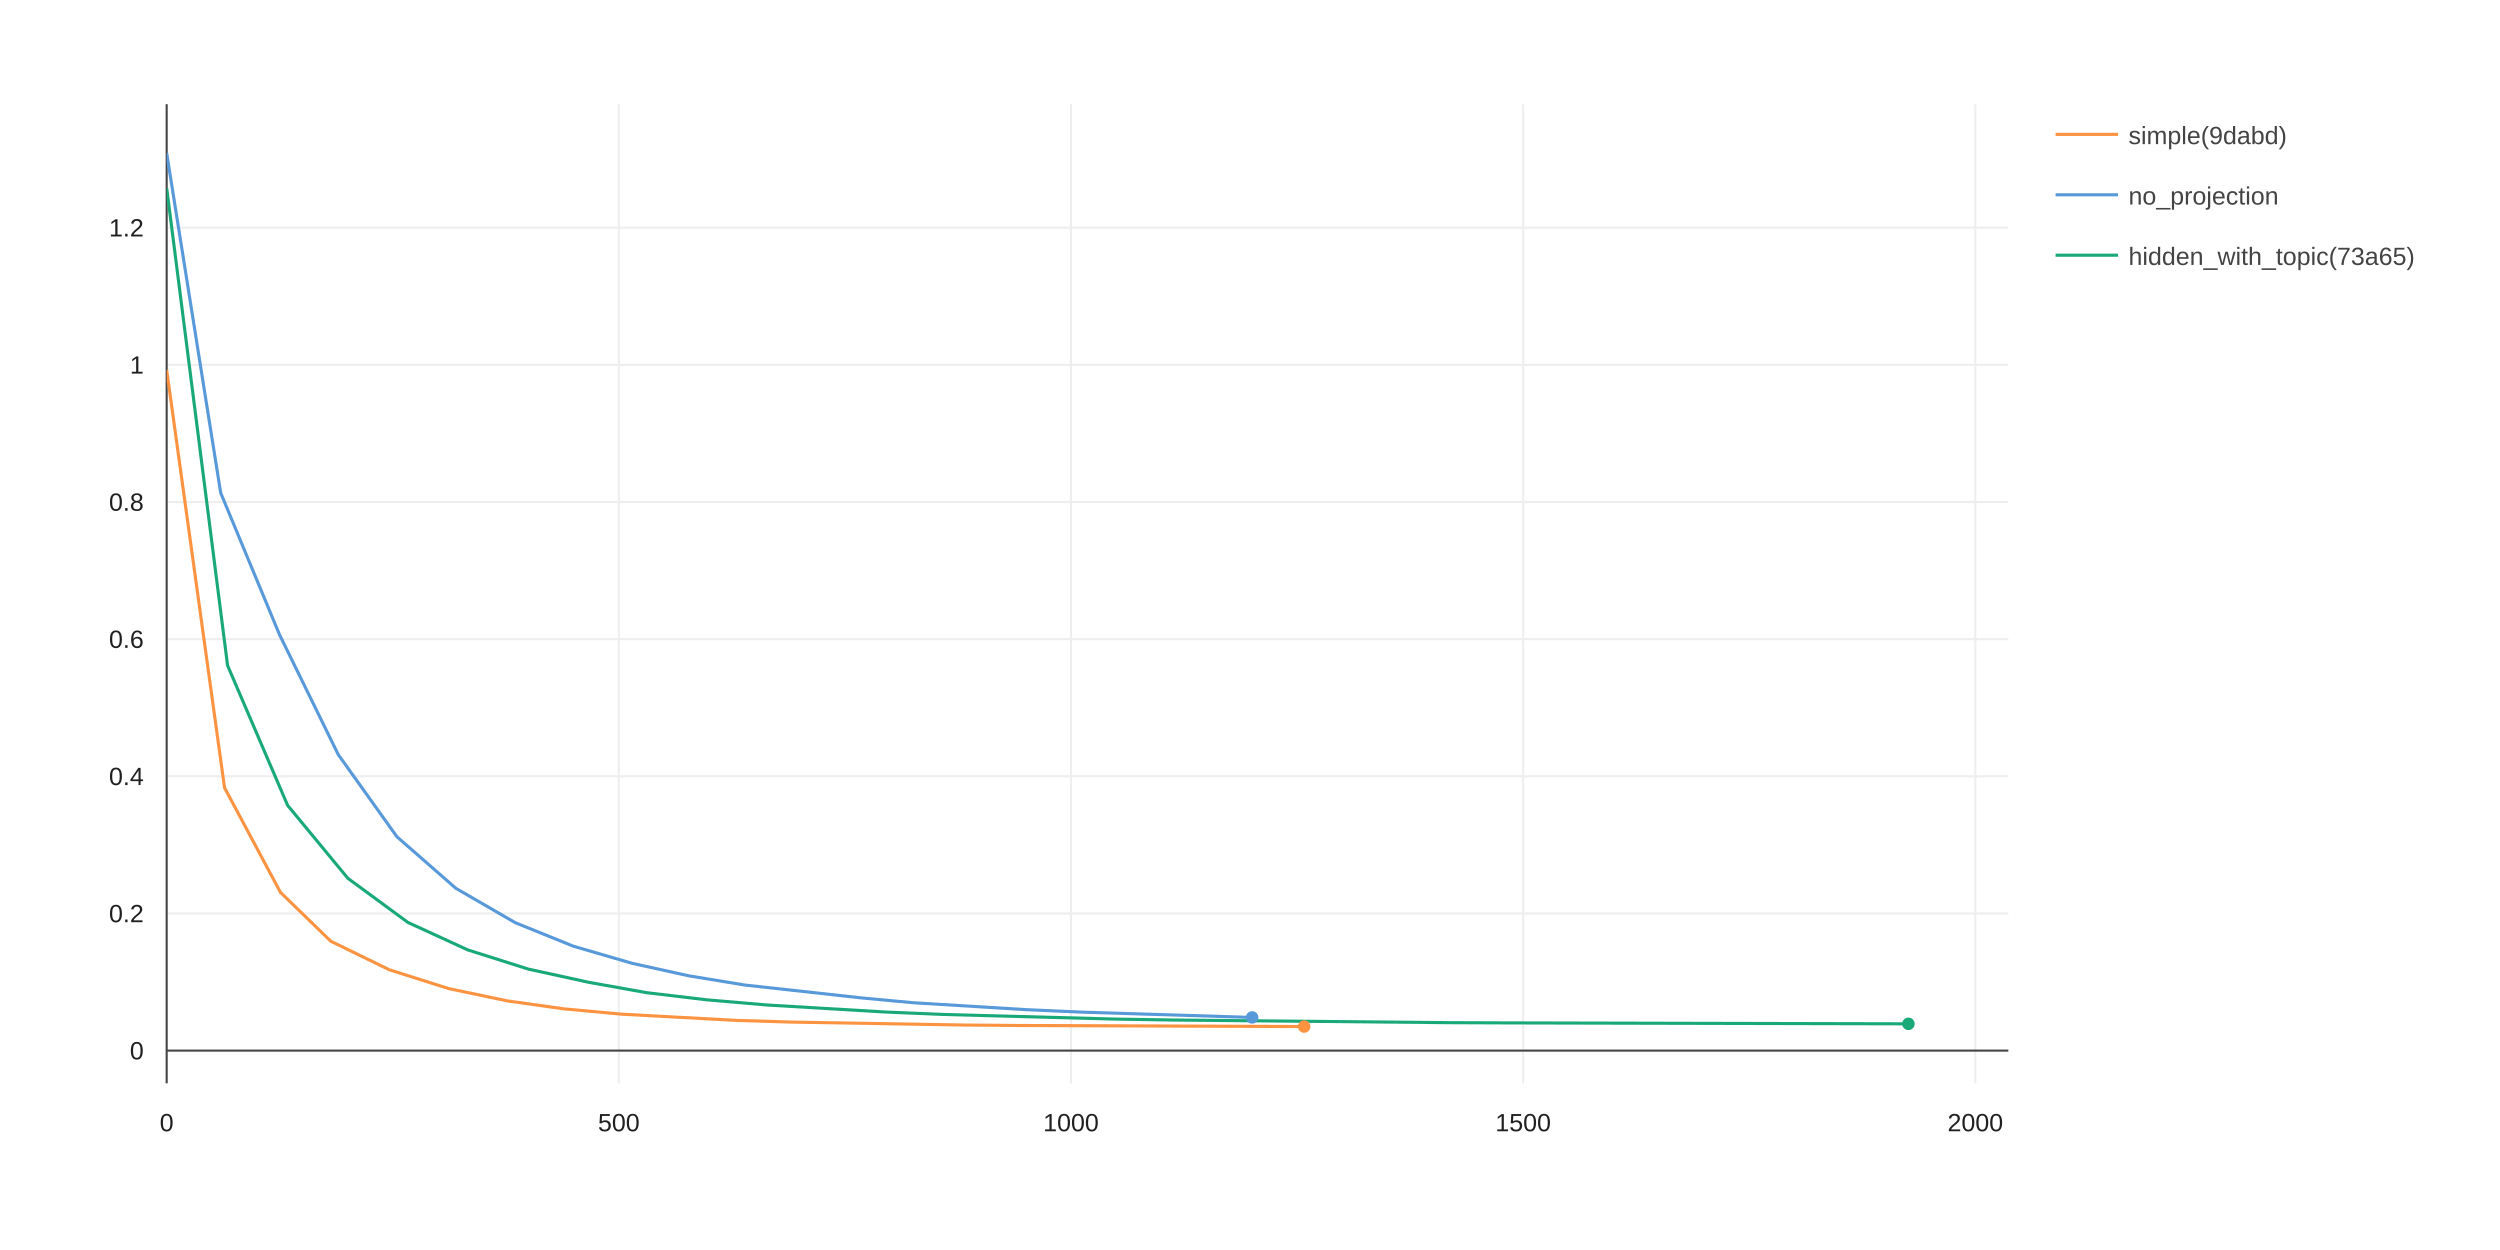
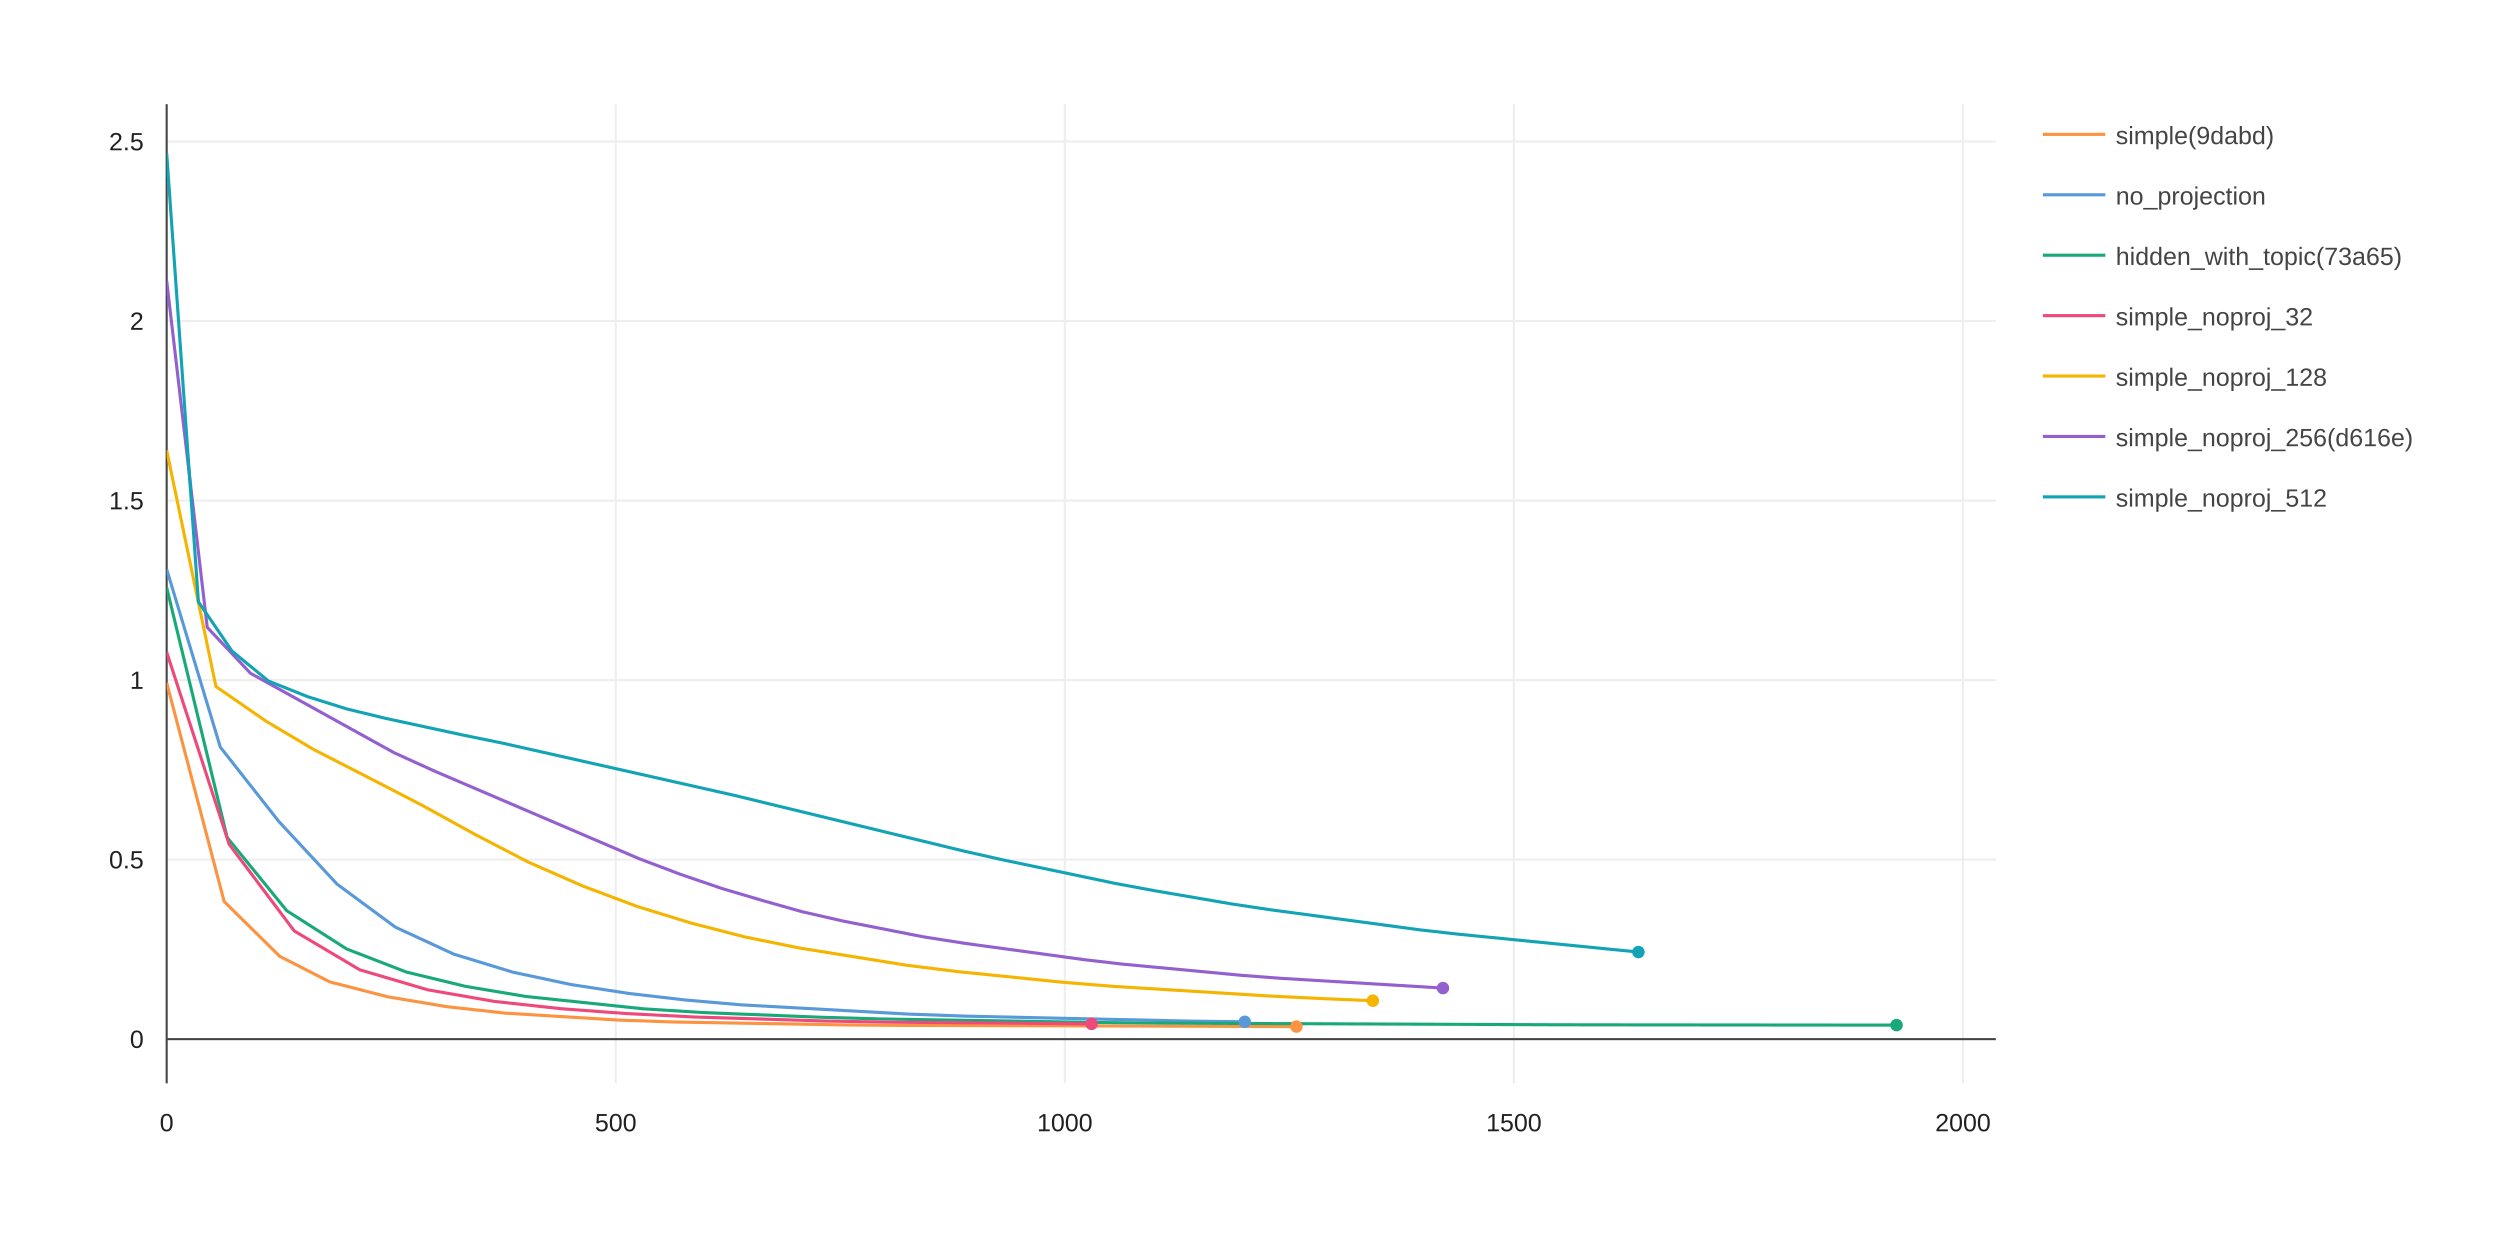
<svg xmlns="http://www.w3.org/2000/svg" class="main-svg" width="1200" height="600" style="" viewBox="0 0 1200 600">
  <rect x="0" y="0" width="1200" height="600" style="fill: rgb(255, 255, 255); fill-opacity: 1;" />
-   <defs id="defs-7a33b0">
+   <defs id="defs-cca056">
    <g class="clips">
-       <clipPath id="clip7a33b0xyplot" class="plotclip">
-         <rect width="884" height="470" />
+       <clipPath id="clipcca056xyplot" class="plotclip">
+         <rect width="878" height="470" />
      </clipPath>
-       <clipPath class="axesclip" id="clip7a33b0x">
-         <rect x="80" y="0" width="884" height="600" />
+       <clipPath class="axesclip" id="clipcca056x">
+         <rect x="80" y="0" width="878" height="600" />
      </clipPath>
-       <clipPath class="axesclip" id="clip7a33b0y">
+       <clipPath class="axesclip" id="clipcca056y">
        <rect x="0" y="50" width="1200" height="470" />
      </clipPath>
-       <clipPath class="axesclip" id="clip7a33b0xy">
-         <rect x="80" y="50" width="884" height="470" />
+       <clipPath class="axesclip" id="clipcca056xy">
+         <rect x="80" y="50" width="878" height="470" />
      </clipPath>
    </g>
    <g class="gradients" />
  </defs>
  <g class="bglayer" />
  <g class="layer-below">
    <g class="imagelayer" />
    <g class="shapelayer" />
  </g>
  <g class="cartesianlayer">
    <g class="subplot xy">
      <g class="layer-subplot">
        <g class="shapelayer" />
        <g class="imagelayer" />
      </g>
      <g class="gridlayer">
        <g class="x">
-           <path class="xgrid crisp" transform="translate(297.04,0)" d="M0,50v470" style="stroke: rgb(238, 238, 238); stroke-opacity: 1; stroke-width: 1px;" />
-           <path class="xgrid crisp" transform="translate(514.07,0)" d="M0,50v470" style="stroke: rgb(238, 238, 238); stroke-opacity: 1; stroke-width: 1px;" />
-           <path class="xgrid crisp" transform="translate(731.11,0)" d="M0,50v470" style="stroke: rgb(238, 238, 238); stroke-opacity: 1; stroke-width: 1px;" />
-           <path class="xgrid crisp" transform="translate(948.15,0)" d="M0,50v470" style="stroke: rgb(238, 238, 238); stroke-opacity: 1; stroke-width: 1px;" />
+           <path class="xgrid crisp" transform="translate(295.56,0)" d="M0,50v470" style="stroke: rgb(238, 238, 238); stroke-opacity: 1; stroke-width: 1px;" />
+           <path class="xgrid crisp" transform="translate(511.11,0)" d="M0,50v470" style="stroke: rgb(238, 238, 238); stroke-opacity: 1; stroke-width: 1px;" />
+           <path class="xgrid crisp" transform="translate(726.67,0)" d="M0,50v470" style="stroke: rgb(238, 238, 238); stroke-opacity: 1; stroke-width: 1px;" />
+           <path class="xgrid crisp" transform="translate(942.23,0)" d="M0,50v470" style="stroke: rgb(238, 238, 238); stroke-opacity: 1; stroke-width: 1px;" />
        </g>
        <g class="y">
-           <path class="ygrid crisp" transform="translate(0,438.46)" d="M80,0h884" style="stroke: rgb(238, 238, 238); stroke-opacity: 1; stroke-width: 1px;" />
-           <path class="ygrid crisp" transform="translate(0,372.62)" d="M80,0h884" style="stroke: rgb(238, 238, 238); stroke-opacity: 1; stroke-width: 1px;" />
-           <path class="ygrid crisp" transform="translate(0,306.79)" d="M80,0h884" style="stroke: rgb(238, 238, 238); stroke-opacity: 1; stroke-width: 1px;" />
-           <path class="ygrid crisp" transform="translate(0,240.96)" d="M80,0h884" style="stroke: rgb(238, 238, 238); stroke-opacity: 1; stroke-width: 1px;" />
-           <path class="ygrid crisp" transform="translate(0,175.13)" d="M80,0h884" style="stroke: rgb(238, 238, 238); stroke-opacity: 1; stroke-width: 1px;" />
-           <path class="ygrid crisp" transform="translate(0,109.3)" d="M80,0h884" style="stroke: rgb(238, 238, 238); stroke-opacity: 1; stroke-width: 1px;" />
+           <path class="ygrid crisp" transform="translate(0,412.62)" d="M80,0h878" style="stroke: rgb(238, 238, 238); stroke-opacity: 1; stroke-width: 1px;" />
+           <path class="ygrid crisp" transform="translate(0,326.45)" d="M80,0h878" style="stroke: rgb(238, 238, 238); stroke-opacity: 1; stroke-width: 1px;" />
+           <path class="ygrid crisp" transform="translate(0,240.28)" d="M80,0h878" style="stroke: rgb(238, 238, 238); stroke-opacity: 1; stroke-width: 1px;" />
+           <path class="ygrid crisp" transform="translate(0,154.11)" d="M80,0h878" style="stroke: rgb(238, 238, 238); stroke-opacity: 1; stroke-width: 1px;" />
+           <path class="ygrid crisp" transform="translate(0,67.94)" d="M80,0h878" style="stroke: rgb(238, 238, 238); stroke-opacity: 1; stroke-width: 1px;" />
        </g>
      </g>
      <g class="zerolinelayer">
        <path class="xzl zl crisp" transform="translate(80,0)" d="M0,50v470" style="stroke: rgb(68, 68, 68); stroke-opacity: 1; stroke-width: 1px;" />
-         <path class="yzl zl crisp" transform="translate(0,504.29)" d="M80,0h884" style="stroke: rgb(68, 68, 68); stroke-opacity: 1; stroke-width: 1px;" />
+         <path class="yzl zl crisp" transform="translate(0,498.79)" d="M80,0h878" style="stroke: rgb(68, 68, 68); stroke-opacity: 1; stroke-width: 1px;" />
      </g>
      <path class="xlines-below" />
      <path class="ylines-below" />
      <g class="overlines-below" />
      <g class="xaxislayer-below" />
      <g class="yaxislayer-below" />
      <g class="overaxes-below" />
-       <g class="plot" transform="translate(80, 50)" clip-path="url('#clip7a33b0xyplot')">
+       <g class="plot" transform="translate(80, 50)" clip-path="url('#clipcca056xyplot')">
        <g class="scatterlayer mlayer">
-           <g class="trace scatter trace4df929" style="stroke-miterlimit: 2; opacity: 1;">
-             <g class="fills" />
-             <g class="errorbars" />
-             <g class="lines">
-               <path class="js-line" style="vector-effect: non-scaling-stroke; fill: none; stroke: rgb(251, 147, 65); stroke-opacity: 1; stroke-width: 1.5px; opacity: 1;" d="M0,127.54L27.78,328.11L54.62,378.33L78.78,401.79L106.87,415.49L135.39,424.53L163.51,430.43L190.67,434.25L218.43,436.81L273.47,439.79L300.7,440.62L382.22,442L409.66,442.24L546,442.75" />
-             </g>
-             <g class="points" />
-             <g class="text" />
-           </g>
-           <g class="trace scatter trace865269" style="stroke-miterlimit: 2; opacity: 1;">
-             <g class="fills" />
-             <g class="errorbars" />
-             <g class="lines">
-               <path class="js-line" style="vector-effect: non-scaling-stroke; fill: none; stroke: rgb(88, 153, 218); stroke-opacity: 1; stroke-width: 1.5px; opacity: 1;" d="M0,23.5L25.93,186.58L54.17,254.65L82.35,312.19L110.52,351.64L138.77,376.36L167.33,392.9L195.31,404.21L223.54,412.43L250.64,418.4L277.57,422.83L333.72,429.02L358.33,431.31L412.59,434.64L439.72,435.84L521.04,438.37" />
-             </g>
-             <g class="points" />
-             <g class="text" />
-           </g>
-           <g class="trace scatter tracec4c401" style="stroke-miterlimit: 2; opacity: 1;">
-             <g class="fills" />
-             <g class="errorbars" />
-             <g class="lines">
-               <path class="js-line" style="vector-effect: non-scaling-stroke; fill: none; stroke: rgb(25, 169, 121); stroke-opacity: 1; stroke-width: 1.5px; opacity: 1;" d="M0,40.23L29.24,269.45L58.06,336.58L86.98,371.6L115.83,392.79L144.56,405.97L173.66,415.18L202.79,421.55L230.33,426.48L259.25,429.92L288.26,432.41L344.76,435.76L372.24,436.92L455.24,439.16L482.91,439.61L615.94,440.88L643.72,440.99L836.05,441.44" />
-             </g>
-             <g class="points" />
-             <g class="text" />
-           </g>
-           <g class="trace scatter trace6c792d" style="stroke-miterlimit: 2; opacity: 1;">
-             <g class="fills" />
-             <g class="errorbars" />
-             <g class="lines" />
-             <g class="points">
-               <path class="point" transform="translate(546,442.75)" style="opacity: 1; stroke-width: 0px; fill: rgb(251, 147, 65); fill-opacity: 1;" d="M3,0A3,3 0 1,1 0,-3A3,3 0 0,1 3,0Z" />
-             </g>
-             <g class="text" />
-           </g>
-           <g class="trace scatter trace14e007" style="stroke-miterlimit: 2; opacity: 1;">
-             <g class="fills" />
-             <g class="errorbars" />
-             <g class="lines" />
-             <g class="points">
-               <path class="point" transform="translate(521.04,438.37)" style="opacity: 1; stroke-width: 0px; fill: rgb(88, 153, 218); fill-opacity: 1;" d="M3,0A3,3 0 1,1 0,-3A3,3 0 0,1 3,0Z" />
-             </g>
-             <g class="text" />
-           </g>
-           <g class="trace scatter trace39790b" style="stroke-miterlimit: 2; opacity: 1;">
-             <g class="fills" />
-             <g class="errorbars" />
-             <g class="lines" />
-             <g class="points">
-               <path class="point" transform="translate(836.05,441.44)" style="opacity: 1; stroke-width: 0px; fill: rgb(25, 169, 121); fill-opacity: 1;" d="M3,0A3,3 0 1,1 0,-3A3,3 0 0,1 3,0Z" />
+           <g class="trace scatter trace3b6b43" style="stroke-miterlimit: 2; opacity: 1;">
+             <g class="fills" />
+             <g class="errorbars" />
+             <g class="lines">
+               <path class="js-line" style="vector-effect: non-scaling-stroke; fill: none; stroke: rgb(251, 147, 65); stroke-opacity: 1; stroke-width: 1.5px; opacity: 1;" d="M0,277.71L27.59,382.73L54.25,409.02L78.25,421.3L106.14,428.48L134.47,433.21L162.4,436.3L216.94,439.64L243.73,440.57L325.46,441.96L352.64,442.19L542.28,442.75" />
+             </g>
+             <g class="points" />
+             <g class="text" />
+           </g>
+           <g class="trace scatter trace3ffe9a" style="stroke-miterlimit: 2; opacity: 1;">
+             <g class="fills" />
+             <g class="errorbars" />
+             <g class="lines">
+               <path class="js-line" style="vector-effect: non-scaling-stroke; fill: none; stroke: rgb(88, 153, 218); stroke-opacity: 1; stroke-width: 1.5px; opacity: 1;" d="M0,223.24L25.75,308.63L53.8,344.26L81.79,374.39L109.77,395.04L137.82,407.99L166.19,416.65L193.98,422.57L222.02,426.88L248.93,430L275.68,432.32L355.89,436.76L383.04,437.73L490.43,440.12L517.49,440.46" />
+             </g>
+             <g class="points" />
+             <g class="text" />
+           </g>
+           <g class="trace scatter trace87c407" style="stroke-miterlimit: 2; opacity: 1;">
+             <g class="fills" />
+             <g class="errorbars" />
+             <g class="lines">
+               <path class="js-line" style="vector-effect: non-scaling-stroke; fill: none; stroke: rgb(25, 169, 121); stroke-opacity: 1; stroke-width: 1.5px; opacity: 1;" d="M0,232L29.04,352.01L57.66,387.16L86.39,405.5L115.04,416.59L143.57,423.49L172.48,428.32L228.76,434.23L257.48,436.03L315.12,438.32L342.41,439.09L452.14,440.87L479.61,441.11L667.06,441.89L694.65,441.93L830.35,442.06" />
+             </g>
+             <g class="points" />
+             <g class="text" />
+           </g>
+           <g class="trace scatter trace299621" style="stroke-miterlimit: 2; opacity: 1;">
+             <g class="fills" />
+             <g class="errorbars" />
+             <g class="lines">
+               <path class="js-line" style="vector-effect: non-scaling-stroke; fill: none; stroke: rgb(237, 74, 123); stroke-opacity: 1; stroke-width: 1.5px; opacity: 1;" d="M0,263.01L29.99,355.26L61.26,396.88L92.67,415.5L125.29,425.11L157.3,430.69L189.27,434.18L220.73,436.52L253.35,438.16L316.74,440.11L348.66,440.66L443.96,441.47" />
+             </g>
+             <g class="points" />
+             <g class="text" />
+           </g>
+           <g class="trace scatter trace0b9380" style="stroke-miterlimit: 2; opacity: 1;">
+             <g class="fills" />
+             <g class="errorbars" />
+             <g class="lines">
+               <path class="js-line" style="vector-effect: non-scaling-stroke; fill: none; stroke: rgb(244, 180, 0); stroke-opacity: 1; stroke-width: 1.5px; opacity: 1;" d="M0,166.15L23.65,279.55L47.83,296.26L70.39,309.66L96.36,322.98L122.21,336.33L147.95,350.49L173.81,363.92L199.84,375.34L225.81,385.09L251.73,393.08L277.62,399.75L303.67,405.04L355.51,413.37L380.17,416.43L429.92,421.47L454.69,423.48L528.7,428.05L553.94,429.29L578.96,430.35" />
+             </g>
+             <g class="points" />
+             <g class="text" />
+           </g>
+           <g class="trace scatter tracecd49dc" style="stroke-miterlimit: 2; opacity: 1;">
+             <g class="fills" />
+             <g class="errorbars" />
+             <g class="lines">
+               <path class="js-line" style="vector-effect: non-scaling-stroke; fill: none; stroke: rgb(148, 95, 207); stroke-opacity: 1; stroke-width: 1.5px; opacity: 1;" d="M0,84.76L19.47,251.13L40.24,273.19L109.29,311.38L129.22,320.41L226.83,362.2L246.61,369.68L266.45,376.46L286.17,382.3L304.91,387.6L324.74,392.13L363.02,399.65L383.18,402.81L440.24,410.62L458.94,412.8L516.17,418.18L535.07,419.61L612.62,424.28" />
+             </g>
+             <g class="points" />
+             <g class="text" />
+           </g>
+           <g class="trace scatter trace72abcb" style="stroke-miterlimit: 2; opacity: 1;">
+             <g class="fills" />
+             <g class="errorbars" />
+             <g class="lines">
+               <path class="js-line" style="vector-effect: non-scaling-stroke; fill: none; stroke: rgb(18, 164, 180); stroke-opacity: 1; stroke-width: 1.5px; opacity: 1;" d="M0,23.5L15.24,238.88L31.37,262.54L48.87,276.91L67.78,284.44L86.47,290.3L105.35,294.88L142.6,302.91L161.03,306.67L272.4,331.76L290.36,336.13L382.7,358.53L400.74,362.61L455.34,374.05L474.29,377.56L511.22,383.9L529.87,386.7L601.94,396.38L620.49,398.46L706.45,406.99" />
+             </g>
+             <g class="points" />
+             <g class="text" />
+           </g>
+           <g class="trace scatter tracea9e8c2" style="stroke-miterlimit: 2; opacity: 1;">
+             <g class="fills" />
+             <g class="errorbars" />
+             <g class="lines" />
+             <g class="points">
+               <path class="point" transform="translate(542.28,442.75)" style="opacity: 1; stroke-width: 0px; fill: rgb(251, 147, 65); fill-opacity: 1;" d="M3,0A3,3 0 1,1 0,-3A3,3 0 0,1 3,0Z" />
+             </g>
+             <g class="text" />
+           </g>
+           <g class="trace scatter traceff5124" style="stroke-miterlimit: 2; opacity: 1;">
+             <g class="fills" />
+             <g class="errorbars" />
+             <g class="lines" />
+             <g class="points">
+               <path class="point" transform="translate(517.49,440.46)" style="opacity: 1; stroke-width: 0px; fill: rgb(88, 153, 218); fill-opacity: 1;" d="M3,0A3,3 0 1,1 0,-3A3,3 0 0,1 3,0Z" />
+             </g>
+             <g class="text" />
+           </g>
+           <g class="trace scatter trace246193" style="stroke-miterlimit: 2; opacity: 1;">
+             <g class="fills" />
+             <g class="errorbars" />
+             <g class="lines" />
+             <g class="points">
+               <path class="point" transform="translate(830.35,442.06)" style="opacity: 1; stroke-width: 0px; fill: rgb(25, 169, 121); fill-opacity: 1;" d="M3,0A3,3 0 1,1 0,-3A3,3 0 0,1 3,0Z" />
+             </g>
+             <g class="text" />
+           </g>
+           <g class="trace scatter trace4dbe73" style="stroke-miterlimit: 2; opacity: 1;">
+             <g class="fills" />
+             <g class="errorbars" />
+             <g class="lines" />
+             <g class="points">
+               <path class="point" transform="translate(443.96,441.47)" style="opacity: 1; stroke-width: 0px; fill: rgb(237, 74, 123); fill-opacity: 1;" d="M3,0A3,3 0 1,1 0,-3A3,3 0 0,1 3,0Z" />
+             </g>
+             <g class="text" />
+           </g>
+           <g class="trace scatter tracec9b563" style="stroke-miterlimit: 2; opacity: 1;">
+             <g class="fills" />
+             <g class="errorbars" />
+             <g class="lines" />
+             <g class="points">
+               <path class="point" transform="translate(578.96,430.35)" style="opacity: 1; stroke-width: 0px; fill: rgb(244, 180, 0); fill-opacity: 1;" d="M3,0A3,3 0 1,1 0,-3A3,3 0 0,1 3,0Z" />
+             </g>
+             <g class="text" />
+           </g>
+           <g class="trace scatter traced16078" style="stroke-miterlimit: 2; opacity: 1;">
+             <g class="fills" />
+             <g class="errorbars" />
+             <g class="lines" />
+             <g class="points">
+               <path class="point" transform="translate(612.62,424.28)" style="opacity: 1; stroke-width: 0px; fill: rgb(148, 95, 207); fill-opacity: 1;" d="M3,0A3,3 0 1,1 0,-3A3,3 0 0,1 3,0Z" />
+             </g>
+             <g class="text" />
+           </g>
+           <g class="trace scatter trace103f8d" style="stroke-miterlimit: 2; opacity: 1;">
+             <g class="fills" />
+             <g class="errorbars" />
+             <g class="lines" />
+             <g class="points">
+               <path class="point" transform="translate(706.45,406.99)" style="opacity: 1; stroke-width: 0px; fill: rgb(18, 164, 180); fill-opacity: 1;" d="M3,0A3,3 0 1,1 0,-3A3,3 0 0,1 3,0Z" />
            </g>
            <g class="text" />
          </g>
        </g>
      </g>
      <g class="overplot" />
      <path class="xlines-above crisp" style="fill: none;" d="M0,0" />
      <path class="ylines-above crisp" style="fill: none;" d="M0,0" />
      <g class="overlines-above" />
      <g class="xaxislayer-above">
        <g class="xtick">
          <text text-anchor="middle" x="0" y="543" style="font-family: TOBESTRIPPEDOpen SansTOBESTRIPPED, verdana, arial, sans-serif; font-size: 12px; fill: rgb(32, 32, 32); fill-opacity: 1; white-space: pre;" transform="translate(80,0)">0</text>
        </g>
        <g class="xtick">
-           <text text-anchor="middle" x="0" y="543" style="font-family: TOBESTRIPPEDOpen SansTOBESTRIPPED, verdana, arial, sans-serif; font-size: 12px; fill: rgb(32, 32, 32); fill-opacity: 1; white-space: pre;" transform="translate(297.04,0)">500</text>
-         </g>
-         <g class="xtick">
-           <text text-anchor="middle" x="0" y="543" style="font-family: TOBESTRIPPEDOpen SansTOBESTRIPPED, verdana, arial, sans-serif; font-size: 12px; fill: rgb(32, 32, 32); fill-opacity: 1; white-space: pre;" transform="translate(514.07,0)">1000</text>
-         </g>
-         <g class="xtick">
-           <text text-anchor="middle" x="0" y="543" style="font-family: TOBESTRIPPEDOpen SansTOBESTRIPPED, verdana, arial, sans-serif; font-size: 12px; fill: rgb(32, 32, 32); fill-opacity: 1; white-space: pre;" transform="translate(731.11,0)">1500</text>
-         </g>
-         <g class="xtick">
-           <text text-anchor="middle" x="0" y="543" style="font-family: TOBESTRIPPEDOpen SansTOBESTRIPPED, verdana, arial, sans-serif; font-size: 12px; fill: rgb(32, 32, 32); fill-opacity: 1; white-space: pre;" transform="translate(948.15,0)">2000</text>
+           <text text-anchor="middle" x="0" y="543" style="font-family: TOBESTRIPPEDOpen SansTOBESTRIPPED, verdana, arial, sans-serif; font-size: 12px; fill: rgb(32, 32, 32); fill-opacity: 1; white-space: pre;" transform="translate(295.56,0)">500</text>
+         </g>
+         <g class="xtick">
+           <text text-anchor="middle" x="0" y="543" style="font-family: TOBESTRIPPEDOpen SansTOBESTRIPPED, verdana, arial, sans-serif; font-size: 12px; fill: rgb(32, 32, 32); fill-opacity: 1; white-space: pre;" transform="translate(511.11,0)">1000</text>
+         </g>
+         <g class="xtick">
+           <text text-anchor="middle" x="0" y="543" style="font-family: TOBESTRIPPEDOpen SansTOBESTRIPPED, verdana, arial, sans-serif; font-size: 12px; fill: rgb(32, 32, 32); fill-opacity: 1; white-space: pre;" transform="translate(726.67,0)">1500</text>
+         </g>
+         <g class="xtick">
+           <text text-anchor="middle" x="0" y="543" style="font-family: TOBESTRIPPEDOpen SansTOBESTRIPPED, verdana, arial, sans-serif; font-size: 12px; fill: rgb(32, 32, 32); fill-opacity: 1; white-space: pre;" transform="translate(942.23,0)">2000</text>
        </g>
      </g>
      <g class="yaxislayer-above">
        <g class="ytick">
-           <text text-anchor="end" x="69" y="4.2" style="font-family: TOBESTRIPPEDOpen SansTOBESTRIPPED, verdana, arial, sans-serif; font-size: 12px; fill: rgb(32, 32, 32); fill-opacity: 1; white-space: pre;" transform="translate(0,504.29)">0</text>
-         </g>
-         <g class="ytick">
-           <text text-anchor="end" x="69" y="4.2" style="font-family: TOBESTRIPPEDOpen SansTOBESTRIPPED, verdana, arial, sans-serif; font-size: 12px; fill: rgb(32, 32, 32); fill-opacity: 1; white-space: pre;" transform="translate(0,438.46)">0.2</text>
-         </g>
-         <g class="ytick">
-           <text text-anchor="end" x="69" y="4.2" style="font-family: TOBESTRIPPEDOpen SansTOBESTRIPPED, verdana, arial, sans-serif; font-size: 12px; fill: rgb(32, 32, 32); fill-opacity: 1; white-space: pre;" transform="translate(0,372.62)">0.4</text>
-         </g>
-         <g class="ytick">
-           <text text-anchor="end" x="69" y="4.2" style="font-family: TOBESTRIPPEDOpen SansTOBESTRIPPED, verdana, arial, sans-serif; font-size: 12px; fill: rgb(32, 32, 32); fill-opacity: 1; white-space: pre;" transform="translate(0,306.79)">0.6</text>
-         </g>
-         <g class="ytick">
-           <text text-anchor="end" x="69" y="4.2" style="font-family: TOBESTRIPPEDOpen SansTOBESTRIPPED, verdana, arial, sans-serif; font-size: 12px; fill: rgb(32, 32, 32); fill-opacity: 1; white-space: pre;" transform="translate(0,240.96)">0.8</text>
-         </g>
-         <g class="ytick">
-           <text text-anchor="end" x="69" y="4.2" style="font-family: TOBESTRIPPEDOpen SansTOBESTRIPPED, verdana, arial, sans-serif; font-size: 12px; fill: rgb(32, 32, 32); fill-opacity: 1; white-space: pre;" transform="translate(0,175.13)">1</text>
-         </g>
-         <g class="ytick">
-           <text text-anchor="end" x="69" y="4.2" style="font-family: TOBESTRIPPEDOpen SansTOBESTRIPPED, verdana, arial, sans-serif; font-size: 12px; fill: rgb(32, 32, 32); fill-opacity: 1; white-space: pre;" transform="translate(0,109.3)">1.2</text>
+           <text text-anchor="end" x="69" y="4.2" style="font-family: TOBESTRIPPEDOpen SansTOBESTRIPPED, verdana, arial, sans-serif; font-size: 12px; fill: rgb(32, 32, 32); fill-opacity: 1; white-space: pre;" transform="translate(0,498.79)">0</text>
+         </g>
+         <g class="ytick">
+           <text text-anchor="end" x="69" y="4.2" style="font-family: TOBESTRIPPEDOpen SansTOBESTRIPPED, verdana, arial, sans-serif; font-size: 12px; fill: rgb(32, 32, 32); fill-opacity: 1; white-space: pre;" transform="translate(0,412.62)">0.5</text>
+         </g>
+         <g class="ytick">
+           <text text-anchor="end" x="69" y="4.2" style="font-family: TOBESTRIPPEDOpen SansTOBESTRIPPED, verdana, arial, sans-serif; font-size: 12px; fill: rgb(32, 32, 32); fill-opacity: 1; white-space: pre;" transform="translate(0,326.45)">1</text>
+         </g>
+         <g class="ytick">
+           <text text-anchor="end" x="69" y="4.2" style="font-family: TOBESTRIPPEDOpen SansTOBESTRIPPED, verdana, arial, sans-serif; font-size: 12px; fill: rgb(32, 32, 32); fill-opacity: 1; white-space: pre;" transform="translate(0,240.28)">1.5</text>
+         </g>
+         <g class="ytick">
+           <text text-anchor="end" x="69" y="4.2" style="font-family: TOBESTRIPPEDOpen SansTOBESTRIPPED, verdana, arial, sans-serif; font-size: 12px; fill: rgb(32, 32, 32); fill-opacity: 1; white-space: pre;" transform="translate(0,154.11)">2</text>
+         </g>
+         <g class="ytick">
+           <text text-anchor="end" x="69" y="4.2" style="font-family: TOBESTRIPPEDOpen SansTOBESTRIPPED, verdana, arial, sans-serif; font-size: 12px; fill: rgb(32, 32, 32); fill-opacity: 1; white-space: pre;" transform="translate(0,67.94)">2.5</text>
        </g>
      </g>
      <g class="overaxes-above" />
    </g>
  </g>
  <g class="polarlayer" />
  <g class="ternarylayer" />
  <g class="geolayer" />
  <g class="pielayer" />
  <g class="sunburstlayer" />
  <g class="glimages" />
-   <defs id="topdefs-7a33b0">
+   <defs id="topdefs-cca056">
    <g class="clips" />
-     <clipPath id="legend7a33b0">
-       <rect width="206" height="87" x="0" y="0" />
+     <clipPath id="legendcca056">
+       <rect width="212" height="203" x="0" y="0" />
    </clipPath>
  </defs>
  <g class="layer-above">
    <g class="imagelayer" />
    <g class="shapelayer" />
  </g>
  <g class="infolayer">
-     <g class="legend" pointer-events="all" transform="translate(981.68, 50)">
-       <rect class="bg" shape-rendering="crispEdges" style="stroke: rgb(68, 68, 68); stroke-opacity: 1; fill: rgb(255, 255, 255); fill-opacity: 1; stroke-width: 0px;" width="206" height="87" x="0" y="0" />
-       <g class="scrollbox" transform="translate(0, 0)" clip-path="url('#legend7a33b0')">
+     <g class="legend" pointer-events="all" transform="translate(975.56, 50)">
+       <rect class="bg" shape-rendering="crispEdges" style="stroke: rgb(68, 68, 68); stroke-opacity: 1; fill: rgb(255, 255, 255); fill-opacity: 1; stroke-width: 0px;" width="212" height="203" x="0" y="0" />
+       <g class="scrollbox" transform="translate(0, 0)" clip-path="url('#legendcca056')">
        <g class="groups" transform="translate(0, 0)">
          <g class="traces" style="opacity: 1;" transform="translate(0, 14.5)">
            <text class="legendtext user-select-none" text-anchor="start" style="font-family: TOBESTRIPPEDOpen SansTOBESTRIPPED, verdana, arial, sans-serif; font-size: 12px; fill: rgb(68, 68, 68); fill-opacity: 1; white-space: pre;" x="40" y="4.68">simple(9dabd)</text>
            <g class="layers" style="opacity: 1;">
              <g class="legendfill" />
              <g class="legendlines">
                <path class="js-line" d="M5,0h30" style="fill: none; stroke: rgb(251, 147, 65); stroke-opacity: 1; stroke-width: 1.5px;" />
              </g>
              <g class="legendsymbols">
                <g class="legendpoints" />
              </g>
            </g>
-             <rect class="legendtoggle" style="cursor: pointer; fill: rgb(0, 0, 0); fill-opacity: 0;" pointer-events="all" x="0" y="-9.5" width="246" height="19" />
+             <rect class="legendtoggle" style="cursor: pointer; fill: rgb(0, 0, 0); fill-opacity: 0;" pointer-events="all" x="0" y="-9.5" width="252" height="19" />
          </g>
        </g>
        <g class="groups" transform="translate(0, 10)">
          <g class="traces" style="opacity: 1;" transform="translate(0, 33.5)">
            <text class="legendtext user-select-none" text-anchor="start" style="font-family: TOBESTRIPPEDOpen SansTOBESTRIPPED, verdana, arial, sans-serif; font-size: 12px; fill: rgb(68, 68, 68); fill-opacity: 1; white-space: pre;" x="40" y="4.68">no_projection</text>
            <g class="layers" style="opacity: 1;">
              <g class="legendfill" />
              <g class="legendlines">
                <path class="js-line" d="M5,0h30" style="fill: none; stroke: rgb(88, 153, 218); stroke-opacity: 1; stroke-width: 1.5px;" />
              </g>
              <g class="legendsymbols">
                <g class="legendpoints" />
              </g>
            </g>
-             <rect class="legendtoggle" style="cursor: pointer; fill: rgb(0, 0, 0); fill-opacity: 0;" pointer-events="all" x="0" y="-9.5" width="246" height="19" />
+             <rect class="legendtoggle" style="cursor: pointer; fill: rgb(0, 0, 0); fill-opacity: 0;" pointer-events="all" x="0" y="-9.5" width="252" height="19" />
          </g>
        </g>
        <g class="groups" transform="translate(0, 20)">
          <g class="traces" style="opacity: 1;" transform="translate(0, 52.5)">
            <text class="legendtext user-select-none" text-anchor="start" style="font-family: TOBESTRIPPEDOpen SansTOBESTRIPPED, verdana, arial, sans-serif; font-size: 12px; fill: rgb(68, 68, 68); fill-opacity: 1; white-space: pre;" x="40" y="4.68">hidden_with_topic(73a65)</text>
            <g class="layers" style="opacity: 1;">
              <g class="legendfill" />
              <g class="legendlines">
                <path class="js-line" d="M5,0h30" style="fill: none; stroke: rgb(25, 169, 121); stroke-opacity: 1; stroke-width: 1.5px;" />
              </g>
              <g class="legendsymbols">
                <g class="legendpoints" />
              </g>
            </g>
-             <rect class="legendtoggle" style="cursor: pointer; fill: rgb(0, 0, 0); fill-opacity: 0;" pointer-events="all" x="0" y="-9.5" width="246" height="19" />
+             <rect class="legendtoggle" style="cursor: pointer; fill: rgb(0, 0, 0); fill-opacity: 0;" pointer-events="all" x="0" y="-9.5" width="252" height="19" />
+           </g>
+         </g>
+         <g class="groups" transform="translate(0, 30)">
+           <g class="traces" style="opacity: 1;" transform="translate(0, 71.5)">
+             <text class="legendtext user-select-none" text-anchor="start" style="font-family: TOBESTRIPPEDOpen SansTOBESTRIPPED, verdana, arial, sans-serif; font-size: 12px; fill: rgb(68, 68, 68); fill-opacity: 1; white-space: pre;" x="40" y="4.68">simple_noproj_32</text>
+             <g class="layers" style="opacity: 1;">
+               <g class="legendfill" />
+               <g class="legendlines">
+                 <path class="js-line" d="M5,0h30" style="fill: none; stroke: rgb(237, 74, 123); stroke-opacity: 1; stroke-width: 1.5px;" />
+               </g>
+               <g class="legendsymbols">
+                 <g class="legendpoints" />
+               </g>
+             </g>
+             <rect class="legendtoggle" style="cursor: pointer; fill: rgb(0, 0, 0); fill-opacity: 0;" pointer-events="all" x="0" y="-9.5" width="252" height="19" />
+           </g>
+         </g>
+         <g class="groups" transform="translate(0, 40)">
+           <g class="traces" style="opacity: 1;" transform="translate(0, 90.5)">
+             <text class="legendtext user-select-none" text-anchor="start" style="font-family: TOBESTRIPPEDOpen SansTOBESTRIPPED, verdana, arial, sans-serif; font-size: 12px; fill: rgb(68, 68, 68); fill-opacity: 1; white-space: pre;" x="40" y="4.68">simple_noproj_128</text>
+             <g class="layers" style="opacity: 1;">
+               <g class="legendfill" />
+               <g class="legendlines">
+                 <path class="js-line" d="M5,0h30" style="fill: none; stroke: rgb(244, 180, 0); stroke-opacity: 1; stroke-width: 1.5px;" />
+               </g>
+               <g class="legendsymbols">
+                 <g class="legendpoints" />
+               </g>
+             </g>
+             <rect class="legendtoggle" style="cursor: pointer; fill: rgb(0, 0, 0); fill-opacity: 0;" pointer-events="all" x="0" y="-9.5" width="252" height="19" />
+           </g>
+         </g>
+         <g class="groups" transform="translate(0, 50)">
+           <g class="traces" style="opacity: 1;" transform="translate(0, 109.5)">
+             <text class="legendtext user-select-none" text-anchor="start" style="font-family: TOBESTRIPPEDOpen SansTOBESTRIPPED, verdana, arial, sans-serif; font-size: 12px; fill: rgb(68, 68, 68); fill-opacity: 1; white-space: pre;" x="40" y="4.68">simple_noproj_256(d616e)</text>
+             <g class="layers" style="opacity: 1;">
+               <g class="legendfill" />
+               <g class="legendlines">
+                 <path class="js-line" d="M5,0h30" style="fill: none; stroke: rgb(148, 95, 207); stroke-opacity: 1; stroke-width: 1.5px;" />
+               </g>
+               <g class="legendsymbols">
+                 <g class="legendpoints" />
+               </g>
+             </g>
+             <rect class="legendtoggle" style="cursor: pointer; fill: rgb(0, 0, 0); fill-opacity: 0;" pointer-events="all" x="0" y="-9.5" width="252" height="19" />
+           </g>
+         </g>
+         <g class="groups" transform="translate(0, 60)">
+           <g class="traces" style="opacity: 1;" transform="translate(0, 128.5)">
+             <text class="legendtext user-select-none" text-anchor="start" style="font-family: TOBESTRIPPEDOpen SansTOBESTRIPPED, verdana, arial, sans-serif; font-size: 12px; fill: rgb(68, 68, 68); fill-opacity: 1; white-space: pre;" x="40" y="4.68">simple_noproj_512</text>
+             <g class="layers" style="opacity: 1;">
+               <g class="legendfill" />
+               <g class="legendlines">
+                 <path class="js-line" d="M5,0h30" style="fill: none; stroke: rgb(18, 164, 180); stroke-opacity: 1; stroke-width: 1.5px;" />
+               </g>
+               <g class="legendsymbols">
+                 <g class="legendpoints" />
+               </g>
+             </g>
+             <rect class="legendtoggle" style="cursor: pointer; fill: rgb(0, 0, 0); fill-opacity: 0;" pointer-events="all" x="0" y="-9.5" width="252" height="19" />
          </g>
        </g>
      </g>
      <rect class="scrollbar" rx="20" ry="3" width="0" height="0" style="fill: rgb(128, 139, 164); fill-opacity: 1;" x="0" y="0" />
    </g>
    <g class="g-gtitle" />
    <g class="g-xtitle" />
    <g class="g-ytitle" />
  </g>
</svg>
